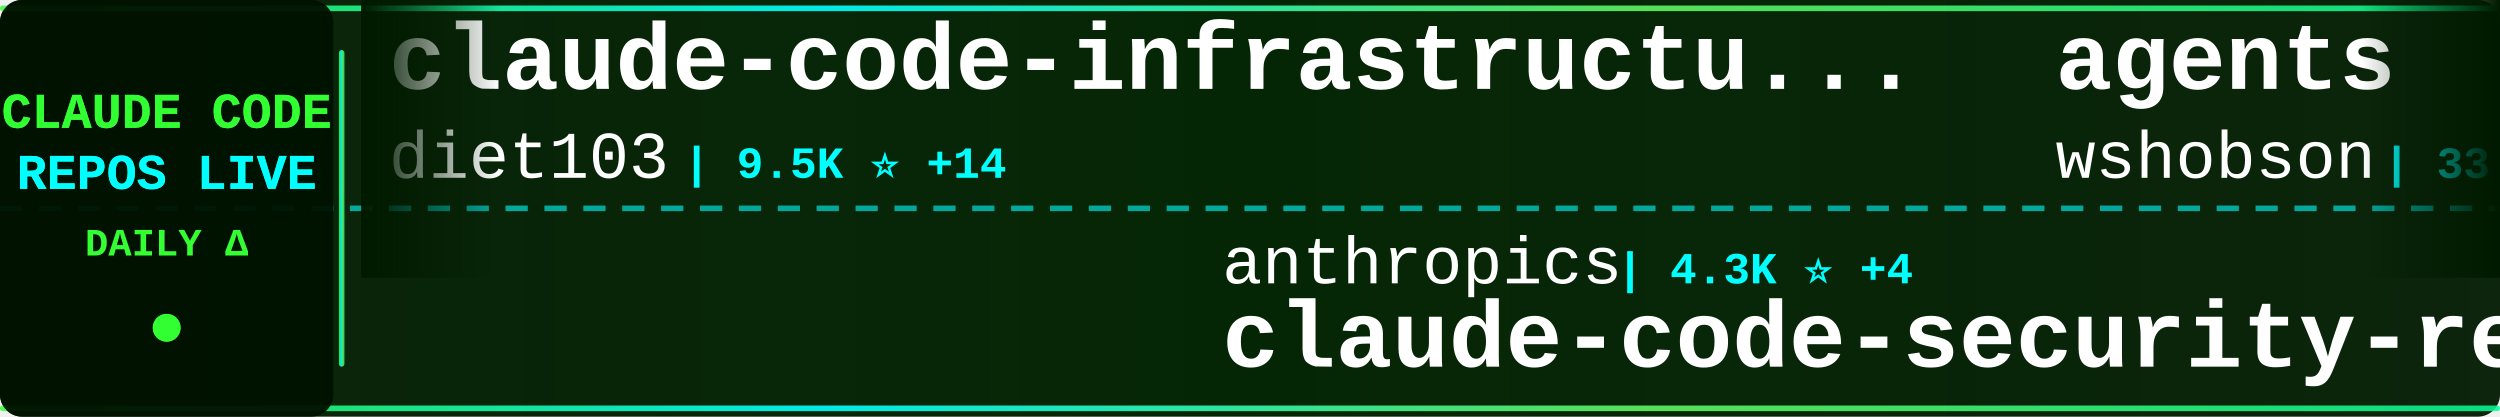
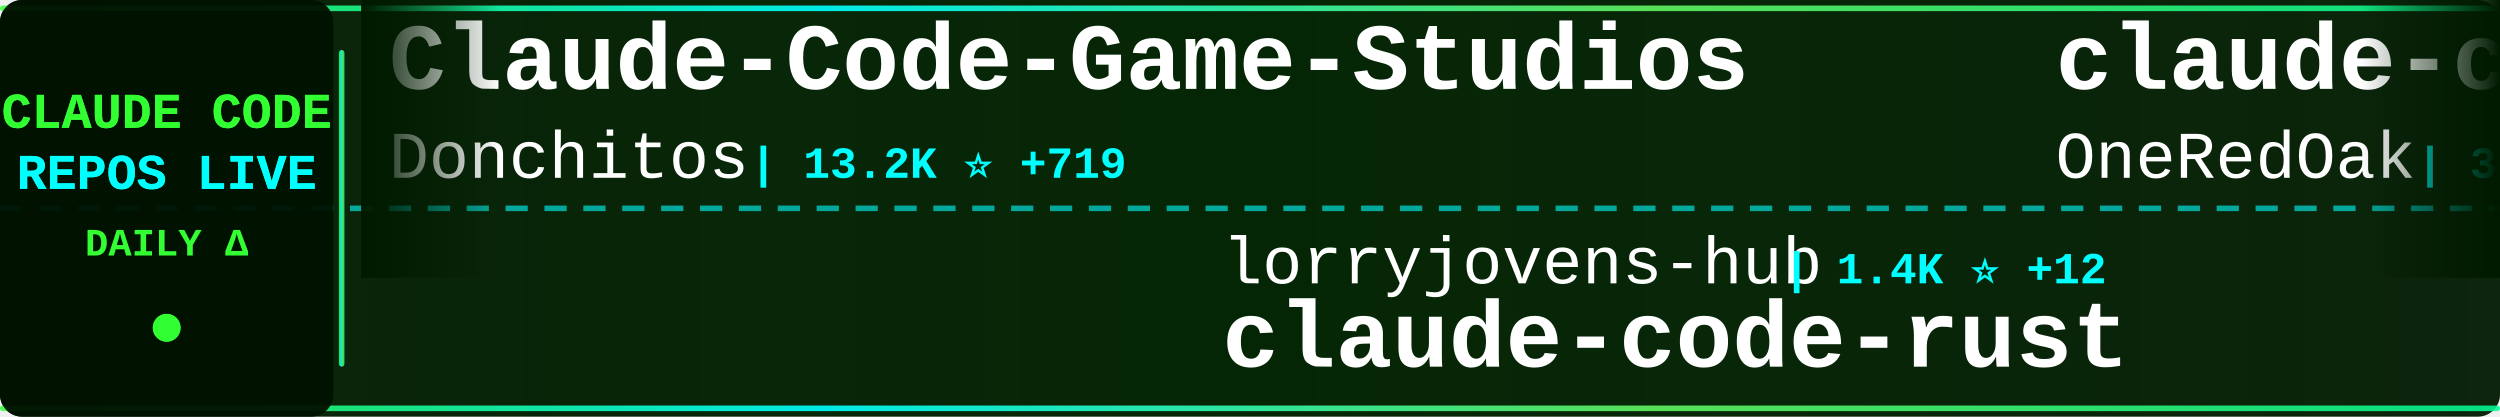
<svg xmlns="http://www.w3.org/2000/svg" width="900" height="150">
  <defs>
    <linearGradient id="tickerBg" x1="0%" y1="0%" x2="100%" y2="0%">
      <stop offset="0%" style="stop-color:#001a00;stop-opacity:0.95" />
      <stop offset="50%" style="stop-color:#002200;stop-opacity:0.98" />
      <stop offset="100%" style="stop-color:#001a00;stop-opacity:0.95" />
    </linearGradient>
    <linearGradient id="borderGrad" x1="0%" y1="0%" x2="100%" y2="0%">
      <stop offset="0%" style="stop-color:#33ff33;stop-opacity:0.85">
        <animate attributeName="stop-opacity" values="0.85;1;0.85" dur="2s" repeatCount="indefinite" />
      </stop>
      <stop offset="33%" style="stop-color:#00ffff;stop-opacity:0.9">
        <animate attributeName="stop-opacity" values="0.9;1;0.9" dur="2.2s" repeatCount="indefinite" />
      </stop>
      <stop offset="66%" style="stop-color:#66ff66;stop-opacity:0.85">
        <animate attributeName="stop-opacity" values="0.85;1;0.85" dur="1.8s" repeatCount="indefinite" />
      </stop>
      <stop offset="100%" style="stop-color:#00ff99;stop-opacity:0.85">
        <animate attributeName="stop-opacity" values="0.85;1;0.85" dur="2s" repeatCount="indefinite" />
      </stop>
    </linearGradient>
    <filter id="textGlow">
      <feGaussianBlur stdDeviation="0.1" result="coloredBlur" />
      <feMerge>
        <feMergeNode in="coloredBlur" />
        <feMergeNode in="SourceGraphic" />
      </feMerge>
    </filter>
    <filter id="metricGlow">
      <feGaussianBlur stdDeviation="0.2" result="coloredBlur" />
      <feMerge>
        <feMergeNode in="coloredBlur" />
        <feMergeNode in="SourceGraphic" />
      </feMerge>
    </filter>
    <linearGradient id="leftFade" x1="0%" y1="0%" x2="100%" y2="0%">
      <stop offset="0%" style="stop-color:#001a00;stop-opacity:1" />
      <stop offset="100%" style="stop-color:#001a00;stop-opacity:0" />
    </linearGradient>
    <linearGradient id="rightFade" x1="0%" y1="0%" x2="100%" y2="0%">
      <stop offset="0%" style="stop-color:#001a00;stop-opacity:0" />
      <stop offset="100%" style="stop-color:#001a00;stop-opacity:1" />
    </linearGradient>
  </defs>
  <rect width="900" height="150" fill="url(#tickerBg)" rx="8" />
  <rect x="0" y="2" width="900" height="2" fill="url(#borderGrad)" rx="1" />
  <rect x="0" y="146" width="900" height="2" fill="url(#borderGrad)" rx="1" />
  <line x1="0" y1="75" x2="900" y2="75" stroke="#00ffff" stroke-width="2" stroke-dasharray="8 6" opacity="0.6" />
  <rect x="0" y="0" width="120" height="150" fill="#001100" opacity="0.95" rx="8" />
  <text x="60" y="46" font-family="'Courier New', monospace" font-size="18" font-weight="bold" fill="#33ff33" text-anchor="middle" filter="url(#textGlow)">
    CLAUDE CODE
  </text>
  <text x="60" y="68" font-family="'Courier New', monospace" font-size="18" font-weight="bold" fill="#00ffff" text-anchor="middle" filter="url(#textGlow)">
    REPOS LIVE
  </text>
  <text x="60" y="92" font-family="'Courier New', monospace" font-size="14" font-weight="bold" fill="#33ff33" text-anchor="middle">
    DAILY Δ
  </text>
  <circle cx="60" cy="118" r="5" fill="#33ff33" filter="url(#metricGlow)">
    <animate attributeName="r" values="4;6;4" dur="1.5s" repeatCount="indefinite" />
    <animate attributeName="opacity" values="0.6;1;0.6" dur="1.5s" repeatCount="indefinite" />
  </circle>
  <rect x="122" y="18" width="2" height="114" fill="url(#borderGrad)" rx="1" />
  <clipPath id="tickerClip">
    <rect x="130" y="0" width="770" height="150" />
  </clipPath>
  <g clip-path="url(#tickerClip)">
    <g id="tickerItems">
      <animateTransform attributeName="transform" attributeType="XML" type="translate" from="0 0" to="-3000 0" dur="54s" repeatCount="indefinite" />
      <g transform="translate(0, 0)">
-         <text x="140" y="32" font-family="'Courier New', monospace" font-size="34" font-weight="bold" fill="#ffffff">claude-code-infrastructu...</text>
-         <text x="140" y="64" font-family="'Courier New', monospace" font-size="24" font-weight="normal" fill="#ffffff" opacity="1.0">diet103</text>
-         <text x="246" y="64" font-family="'Courier New', monospace" font-size="16" font-weight="bold" fill="#00ffff"> | 9.5K ⭐ +14</text>
+         <text x="140" y="32" font-family="'Courier New', monospace" font-size="34" font-weight="bold" fill="#ffffff">Claude-Code-Game-Studios</text>
+         <text x="140" y="64" font-family="'Courier New', monospace" font-size="24" font-weight="normal" fill="#ffffff" opacity="1.0">Donchitos</text>
+         <text x="270" y="64" font-family="'Courier New', monospace" font-size="16" font-weight="bold" fill="#00ffff"> | 13.2K ⭐ +719</text>
      </g>
      <g transform="translate(300, 0)">
-         <text x="140" y="102" font-family="'Courier New', monospace" font-size="24" font-weight="normal" fill="#ffffff" opacity="1.0">anthropics</text>
-         <text x="282" y="102" font-family="'Courier New', monospace" font-size="16" font-weight="bold" fill="#00ffff"> | 4.3K ⭐ +4</text>
-         <text x="140" y="132" font-family="'Courier New', monospace" font-size="34" font-weight="bold" fill="#ffffff">claude-code-security-rev...</text>
+         <text x="140" y="102" font-family="'Courier New', monospace" font-size="24" font-weight="normal" fill="#ffffff" opacity="1.0">lorryjovens-hub</text>
+         <text x="342" y="102" font-family="'Courier New', monospace" font-size="16" font-weight="bold" fill="#00ffff"> | 1.4K ⭐ +12</text>
+         <text x="140" y="132" font-family="'Courier New', monospace" font-size="34" font-weight="bold" fill="#ffffff">claude-code-rust</text>
      </g>
      <g transform="translate(600, 0)">
-         <text x="140" y="32" font-family="'Courier New', monospace" font-size="34" font-weight="bold" fill="#ffffff">agents</text>
-         <text x="140" y="64" font-family="'Courier New', monospace" font-size="24" font-weight="normal" fill="#ffffff" opacity="1.0">wshobson</text>
-         <text x="258" y="64" font-family="'Courier New', monospace" font-size="16" font-weight="bold" fill="#00ffff"> | 33.9K ⭐ +58</text>
+         <text x="140" y="32" font-family="'Courier New', monospace" font-size="34" font-weight="bold" fill="#ffffff">claude-code-workflows</text>
+         <text x="140" y="64" font-family="'Courier New', monospace" font-size="24" font-weight="normal" fill="#ffffff" opacity="1.0">OneRedOak</text>
+         <text x="270" y="64" font-family="'Courier New', monospace" font-size="16" font-weight="bold" fill="#00ffff"> | 3.8K ⭐ +1</text>
      </g>
      <g transform="translate(900, 0)">
-         <text x="140" y="102" font-family="'Courier New', monospace" font-size="24" font-weight="normal" fill="#ffffff" opacity="1.0">shareAI-lab</text>
-         <text x="294" y="102" font-family="'Courier New', monospace" font-size="16" font-weight="bold" fill="#00ffff"> | 54.8K ⭐ +197</text>
-         <text x="140" y="132" font-family="'Courier New', monospace" font-size="34" font-weight="bold" fill="#ffffff">learn-claude-code</text>
+         <text x="140" y="102" font-family="'Courier New', monospace" font-size="24" font-weight="normal" fill="#ffffff" opacity="1.0">nicedreamzapp</text>
+         <text x="318" y="102" font-family="'Courier New', monospace" font-size="16" font-weight="bold" fill="#00ffff"> | 1.4K ⭐ +260</text>
+         <text x="140" y="132" font-family="'Courier New', monospace" font-size="34" font-weight="bold" fill="#ffffff">claude-code-local</text>
      </g>
      <g transform="translate(1200, 0)">
-         <text x="140" y="32" font-family="'Courier New', monospace" font-size="34" font-weight="bold" fill="#ffffff">claude-code-tudou</text>
-         <text x="140" y="64" font-family="'Courier New', monospace" font-size="24" font-weight="normal" fill="#ffffff" opacity="1.0">AICoderTudou</text>
-         <text x="306" y="64" font-family="'Courier New', monospace" font-size="16" font-weight="bold" fill="#00ffff"> | 490 ⭐ +4</text>
+         <text x="140" y="32" font-family="'Courier New', monospace" font-size="34" font-weight="bold" fill="#ffffff">Claude-Code-x-OpenClaw-G...</text>
+         <text x="140" y="64" font-family="'Courier New', monospace" font-size="24" font-weight="normal" fill="#ffffff" opacity="1.0">KimYx0207</text>
+         <text x="270" y="64" font-family="'Courier New', monospace" font-size="16" font-weight="bold" fill="#00ffff"> | 3.4K ⭐ +11</text>
      </g>
      <g transform="translate(1500, 0)">
-         <text x="140" y="102" font-family="'Courier New', monospace" font-size="24" font-weight="normal" fill="#ffffff" opacity="1.0">centminmod</text>
-         <text x="282" y="102" font-family="'Courier New', monospace" font-size="16" font-weight="bold" fill="#00ffff"> | 2.2K ⭐ +5</text>
-         <text x="140" y="132" font-family="'Courier New', monospace" font-size="34" font-weight="bold" fill="#ffffff">my-claude-code-setup</text>
+         <text x="140" y="102" font-family="'Courier New', monospace" font-size="24" font-weight="normal" fill="#ffffff" opacity="1.0">frankbria</text>
+         <text x="270" y="102" font-family="'Courier New', monospace" font-size="16" font-weight="bold" fill="#00ffff"> | 8.7K ⭐ +17</text>
+         <text x="140" y="132" font-family="'Courier New', monospace" font-size="34" font-weight="bold" fill="#ffffff">ralph-claude-code</text>
      </g>
      <g transform="translate(1800, 0)">
-         <text x="140" y="32" font-family="'Courier New', monospace" font-size="34" font-weight="bold" fill="#ffffff">skills</text>
-         <text x="140" y="64" font-family="'Courier New', monospace" font-size="24" font-weight="normal" fill="#ffffff" opacity="1.0">anthropics</text>
-         <text x="282" y="64" font-family="'Courier New', monospace" font-size="16" font-weight="bold" fill="#00ffff"> | 120.4K ⭐ +460</text>
+         <text x="140" y="32" font-family="'Courier New', monospace" font-size="34" font-weight="bold" fill="#ffffff">Claude-Code-Usage-Monito...</text>
+         <text x="140" y="64" font-family="'Courier New', monospace" font-size="24" font-weight="normal" fill="#ffffff" opacity="1.0">Maciek-roboblog</text>
+         <text x="342" y="64" font-family="'Courier New', monospace" font-size="16" font-weight="bold" fill="#00ffff"> | 7.6K ⭐ +14</text>
      </g>
      <g transform="translate(2100, 0)">
-         <text x="140" y="102" font-family="'Courier New', monospace" font-size="24" font-weight="normal" fill="#ffffff" opacity="1.0">KimYx0207</text>
-         <text x="270" y="102" font-family="'Courier New', monospace" font-size="16" font-weight="bold" fill="#00ffff"> | 3.4K ⭐ +10</text>
-         <text x="140" y="132" font-family="'Courier New', monospace" font-size="34" font-weight="bold" fill="#ffffff">Claude-Code-x-OpenClaw-G...</text>
+         <text x="140" y="102" font-family="'Courier New', monospace" font-size="24" font-weight="normal" fill="#ffffff" opacity="1.0">edmund-io</text>
+         <text x="270" y="102" font-family="'Courier New', monospace" font-size="16" font-weight="bold" fill="#00ffff"> | 1.4K ⭐ +1</text>
+         <text x="140" y="132" font-family="'Courier New', monospace" font-size="34" font-weight="bold" fill="#ffffff">edmunds-claude-code</text>
      </g>
      <g transform="translate(2400, 0)">
-         <text x="140" y="32" font-family="'Courier New', monospace" font-size="34" font-weight="bold" fill="#ffffff">claude-code-source-build</text>
-         <text x="140" y="64" font-family="'Courier New', monospace" font-size="24" font-weight="normal" fill="#ffffff" opacity="1.0">andrew-kramer-inno</text>
-         <text x="378" y="64" font-family="'Courier New', monospace" font-size="16" font-weight="bold" fill="#00ffff"> | 574 ⭐ +1</text>
+         <text x="140" y="32" font-family="'Courier New', monospace" font-size="34" font-weight="bold" fill="#ffffff">free-claude-code</text>
+         <text x="140" y="64" font-family="'Courier New', monospace" font-size="24" font-weight="normal" fill="#ffffff" opacity="1.0">Alishahryar1</text>
+         <text x="306" y="64" font-family="'Courier New', monospace" font-size="16" font-weight="bold" fill="#00ffff"> | 2.0K ⭐ +26</text>
      </g>
      <g transform="translate(2700, 0)">
+         <text x="140" y="102" font-family="'Courier New', monospace" font-size="24" font-weight="normal" fill="#ffffff" opacity="1.0">musistudio</text>
+         <text x="282" y="102" font-family="'Courier New', monospace" font-size="16" font-weight="bold" fill="#00ffff"> | 32.6K ⭐ +64</text>
+         <text x="140" y="132" font-family="'Courier New', monospace" font-size="34" font-weight="bold" fill="#ffffff">claude-code-router</text>
+       </g>
+       <g transform="translate(3000, 0)">
+         <text x="140" y="32" font-family="'Courier New', monospace" font-size="34" font-weight="bold" fill="#ffffff">Claude-Code-Game-Studios</text>
+         <text x="140" y="64" font-family="'Courier New', monospace" font-size="24" font-weight="normal" fill="#ffffff" opacity="1.0">Donchitos</text>
+         <text x="270" y="64" font-family="'Courier New', monospace" font-size="16" font-weight="bold" fill="#00ffff"> | 13.2K ⭐ +719</text>
+       </g>
+       <g transform="translate(3300, 0)">
        <text x="140" y="102" font-family="'Courier New', monospace" font-size="24" font-weight="normal" fill="#ffffff" opacity="1.0">lorryjovens-hub</text>
-         <text x="342" y="102" font-family="'Courier New', monospace" font-size="16" font-weight="bold" fill="#00ffff"> | 1.4K ⭐ +10</text>
+         <text x="342" y="102" font-family="'Courier New', monospace" font-size="16" font-weight="bold" fill="#00ffff"> | 1.4K ⭐ +12</text>
        <text x="140" y="132" font-family="'Courier New', monospace" font-size="34" font-weight="bold" fill="#ffffff">claude-code-rust</text>
      </g>
-       <g transform="translate(3000, 0)">
-         <text x="140" y="32" font-family="'Courier New', monospace" font-size="34" font-weight="bold" fill="#ffffff">claude-code-infrastructu...</text>
-         <text x="140" y="64" font-family="'Courier New', monospace" font-size="24" font-weight="normal" fill="#ffffff" opacity="1.0">diet103</text>
-         <text x="246" y="64" font-family="'Courier New', monospace" font-size="16" font-weight="bold" fill="#00ffff"> | 9.5K ⭐ +14</text>
-       </g>
-       <g transform="translate(3300, 0)">
-         <text x="140" y="102" font-family="'Courier New', monospace" font-size="24" font-weight="normal" fill="#ffffff" opacity="1.0">anthropics</text>
-         <text x="282" y="102" font-family="'Courier New', monospace" font-size="16" font-weight="bold" fill="#00ffff"> | 4.3K ⭐ +4</text>
-         <text x="140" y="132" font-family="'Courier New', monospace" font-size="34" font-weight="bold" fill="#ffffff">claude-code-security-rev...</text>
-       </g>
      <g transform="translate(3600, 0)">
-         <text x="140" y="32" font-family="'Courier New', monospace" font-size="34" font-weight="bold" fill="#ffffff">agents</text>
-         <text x="140" y="64" font-family="'Courier New', monospace" font-size="24" font-weight="normal" fill="#ffffff" opacity="1.0">wshobson</text>
-         <text x="258" y="64" font-family="'Courier New', monospace" font-size="16" font-weight="bold" fill="#00ffff"> | 33.9K ⭐ +58</text>
+         <text x="140" y="32" font-family="'Courier New', monospace" font-size="34" font-weight="bold" fill="#ffffff">claude-code-workflows</text>
+         <text x="140" y="64" font-family="'Courier New', monospace" font-size="24" font-weight="normal" fill="#ffffff" opacity="1.0">OneRedOak</text>
+         <text x="270" y="64" font-family="'Courier New', monospace" font-size="16" font-weight="bold" fill="#00ffff"> | 3.8K ⭐ +1</text>
      </g>
      <g transform="translate(3900, 0)">
-         <text x="140" y="102" font-family="'Courier New', monospace" font-size="24" font-weight="normal" fill="#ffffff" opacity="1.0">shareAI-lab</text>
-         <text x="294" y="102" font-family="'Courier New', monospace" font-size="16" font-weight="bold" fill="#00ffff"> | 54.8K ⭐ +197</text>
-         <text x="140" y="132" font-family="'Courier New', monospace" font-size="34" font-weight="bold" fill="#ffffff">learn-claude-code</text>
+         <text x="140" y="102" font-family="'Courier New', monospace" font-size="24" font-weight="normal" fill="#ffffff" opacity="1.0">nicedreamzapp</text>
+         <text x="318" y="102" font-family="'Courier New', monospace" font-size="16" font-weight="bold" fill="#00ffff"> | 1.4K ⭐ +260</text>
+         <text x="140" y="132" font-family="'Courier New', monospace" font-size="34" font-weight="bold" fill="#ffffff">claude-code-local</text>
      </g>
    </g>
  </g>
  <rect x="130" y="0" width="50" height="100" fill="url(#leftFade)" />
  <rect x="850" y="0" width="50" height="100" fill="url(#rightFade)" />
</svg>
